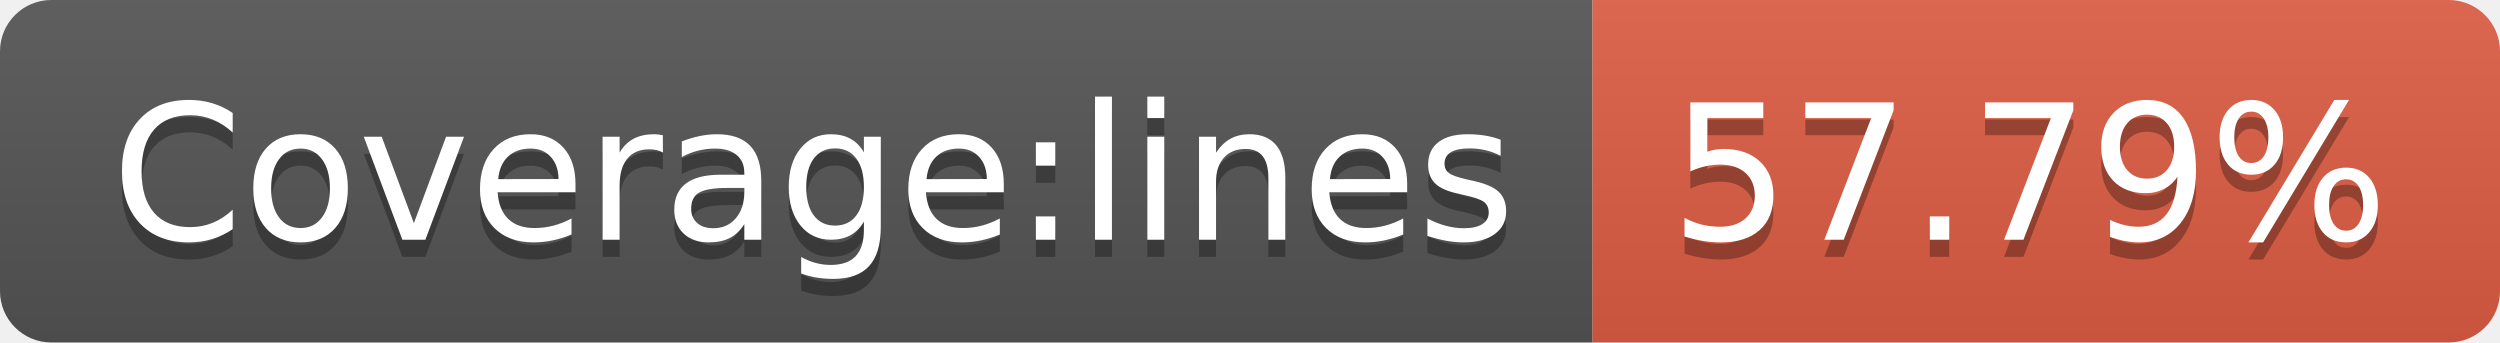
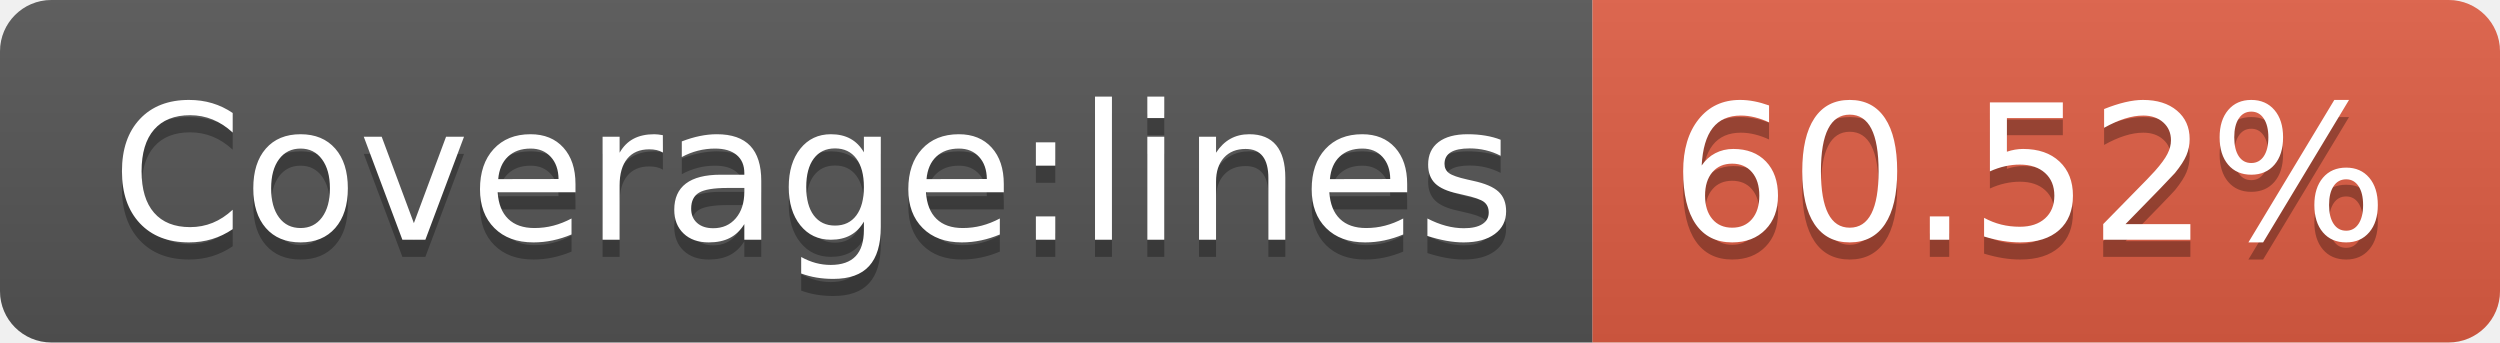
- <svg xmlns="http://www.w3.org/2000/svg" width="146" height="20" role="img" aria-label="Coverage:lines: 57.79%">
+ <svg xmlns="http://www.w3.org/2000/svg" width="146" height="20" role="img" aria-label="Coverage:lines: 60.52%">
  <linearGradient id="s" x2="0" y2="100%">
    <stop offset="0" stop-color="#bbb" stop-opacity=".1" />
    <stop offset="1" stop-opacity=".1" />
  </linearGradient>
  <clipPath id="r">
    <rect width="146" height="20" rx="3" fill="#fff" />
  </clipPath>
  <g clip-path="url(#r)">
    <rect width="93" height="20" fill="#555" />
    <rect x="93" width="53" height="20" fill="#e05d44" />
    <rect width="146" height="20" fill="url(#s)" />
  </g>
  <g fill="#fff" text-anchor="middle" font-family="Verdana,Geneva,DejaVu Sans,sans-serif" text-rendering="geometricPrecision" font-size="110">
    <text aria-hidden="true" x="475" y="150" fill="#010101" fill-opacity=".3" transform="scale(.1)" textLength="830">Coverage:lines</text>
    <text x="475" y="140" transform="scale(.1)" fill="#fff" textLength="830">Coverage:lines</text>
-     <text aria-hidden="true" x="1185" y="150" fill="#010101" fill-opacity=".3" transform="scale(.1)" textLength="430">57.79%</text>
-     <text x="1185" y="140" transform="scale(.1)" fill="#fff" textLength="430">57.79%</text>
+     <text aria-hidden="true" x="1185" y="150" fill="#010101" fill-opacity=".3" transform="scale(.1)" textLength="430">60.52%</text>
+     <text x="1185" y="140" transform="scale(.1)" fill="#fff" textLength="430">60.52%</text>
  </g>
</svg>
